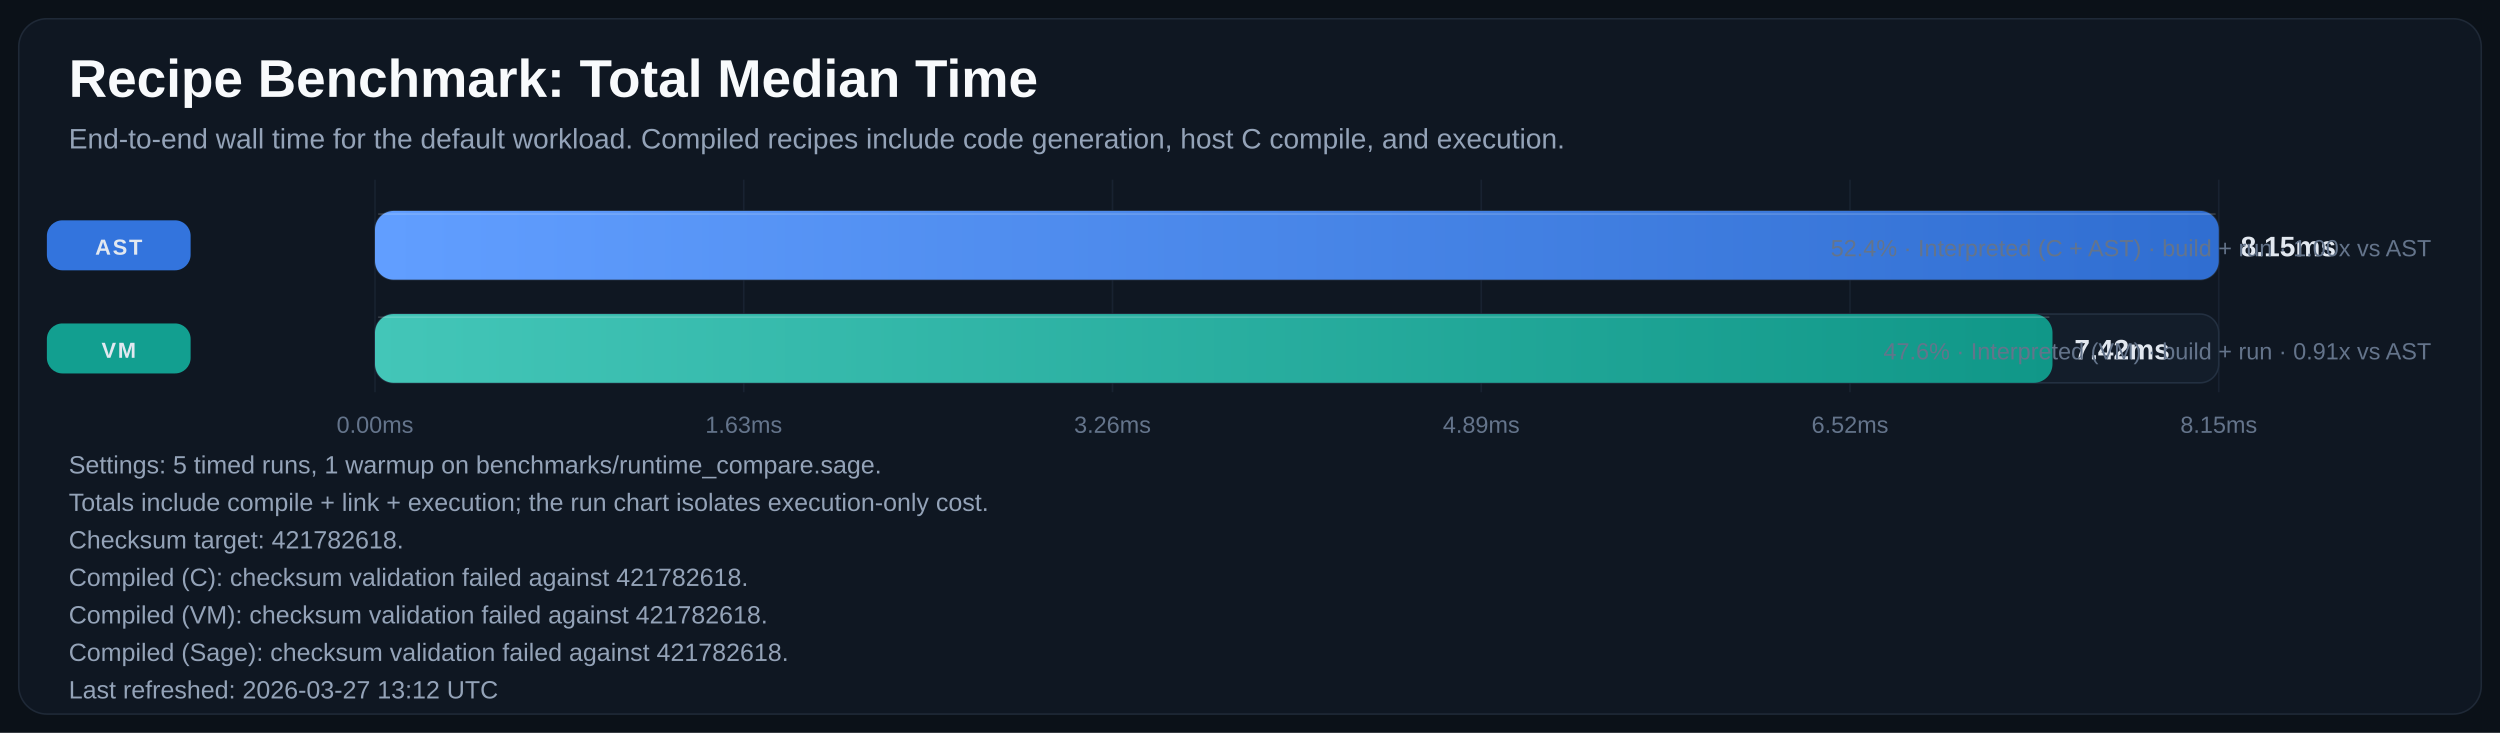
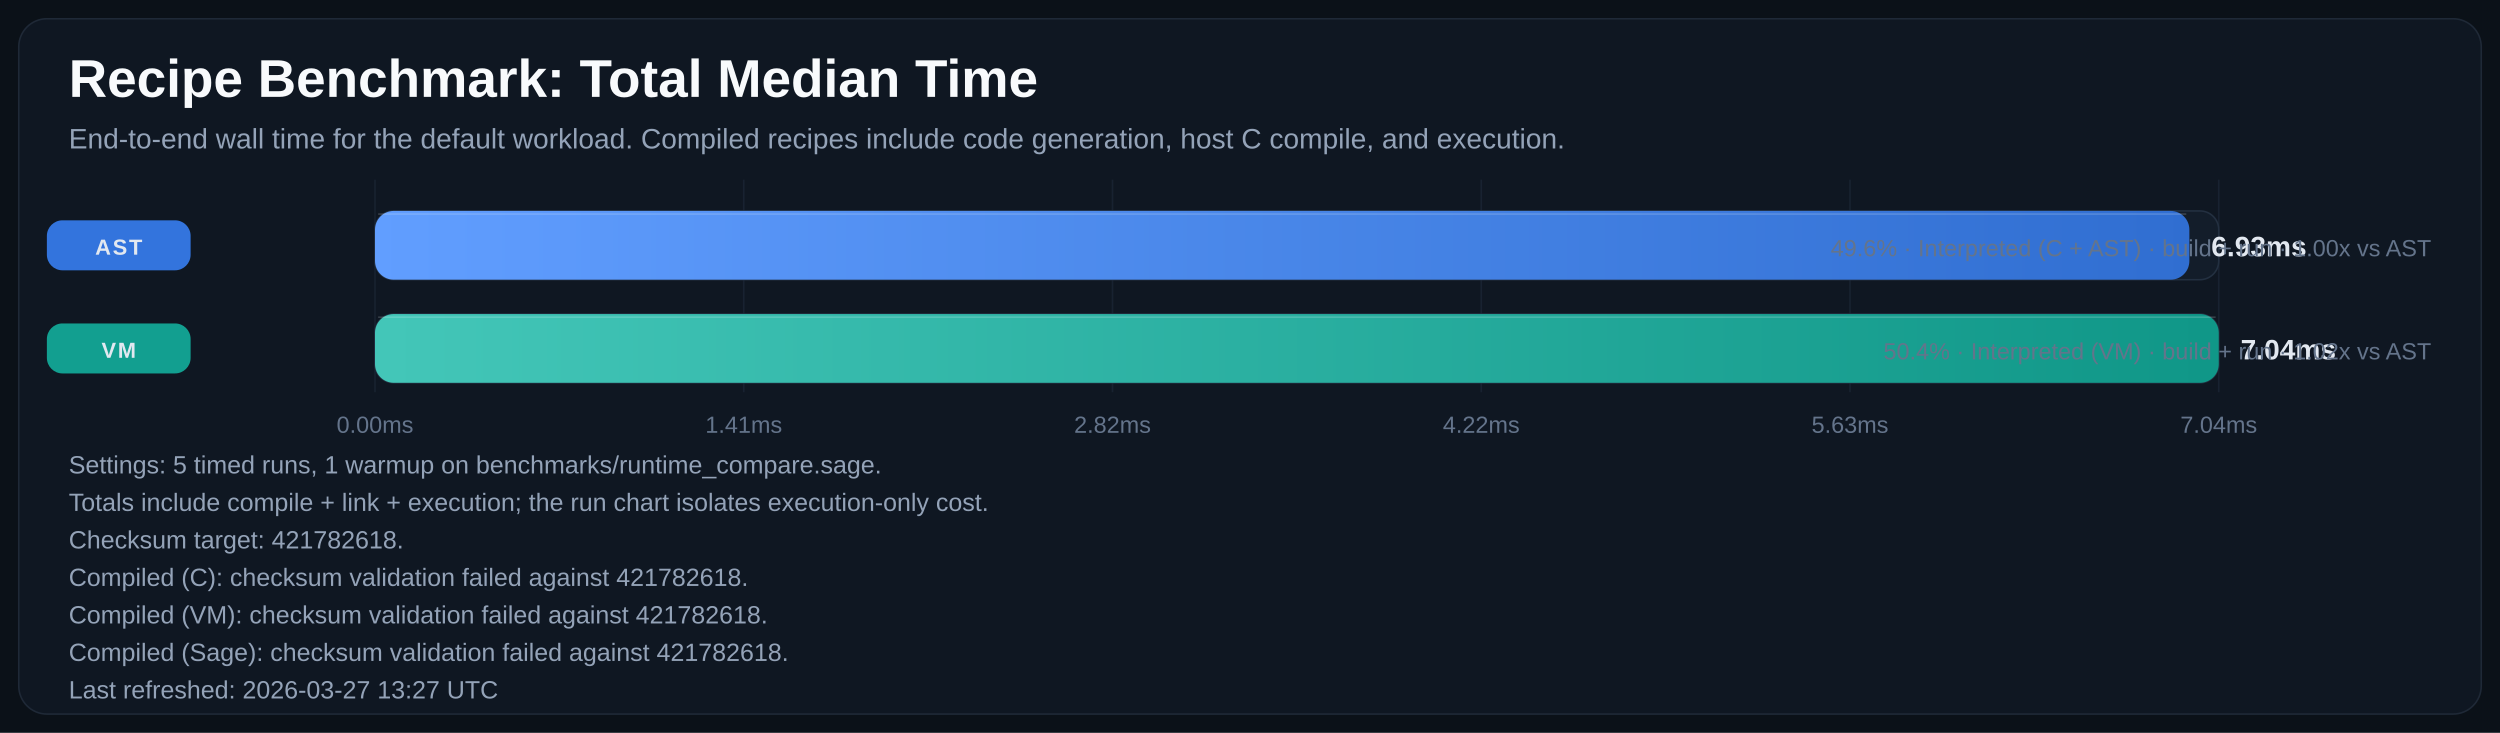
<svg xmlns="http://www.w3.org/2000/svg" width="1600" height="469" viewBox="0 0 1600 469" role="img" aria-labelledby="title desc">
  <defs>
    <linearGradient id="bar-gradient-0" x1="0%" y1="0%" x2="100%" y2="0%">
      <stop offset="0%" stop-color="#619EFF" />
      <stop offset="100%" stop-color="#306ED1" />
    </linearGradient>
    <linearGradient id="bar-gradient-1" x1="0%" y1="0%" x2="100%" y2="0%">
      <stop offset="0%" stop-color="#43C6B8" />
      <stop offset="100%" stop-color="#109788" />
    </linearGradient>
  </defs>
  <rect width="100%" height="100%" fill="#0B1118" />
  <rect x="12" y="12" width="1576" height="445" rx="18" fill="#0F1722" stroke="#1F2937" />
  <text x="44" y="62" fill="#F8FAFC" font-size="34" font-family="Segoe UI, Arial, sans-serif" font-weight="700">Recipe Benchmark: Total Median Time</text>
  <text x="44" y="95" fill="#94A3B8" font-size="18" font-family="Segoe UI, Arial, sans-serif">End-to-end wall time for the default workload. Compiled recipes include code generation, host C compile, and execution.</text>
  <line x1="240.0" y1="115" x2="240.0" y2="251" stroke="#182231" stroke-width="1" />
  <text x="240.0" y="277" text-anchor="middle" fill="#64748B" font-size="15" font-family="Segoe UI, Arial, sans-serif">0.00ms</text>
  <line x1="476.0" y1="115" x2="476.0" y2="251" stroke="#182231" stroke-width="1" />
-   <text x="476.0" y="277" text-anchor="middle" fill="#64748B" font-size="15" font-family="Segoe UI, Arial, sans-serif">1.63ms</text>
+   <text x="476.0" y="277" text-anchor="middle" fill="#64748B" font-size="15" font-family="Segoe UI, Arial, sans-serif">1.41ms</text>
  <line x1="712.0" y1="115" x2="712.0" y2="251" stroke="#182231" stroke-width="1" />
-   <text x="712.0" y="277" text-anchor="middle" fill="#64748B" font-size="15" font-family="Segoe UI, Arial, sans-serif">3.26ms</text>
+   <text x="712.0" y="277" text-anchor="middle" fill="#64748B" font-size="15" font-family="Segoe UI, Arial, sans-serif">2.82ms</text>
  <line x1="948.0" y1="115" x2="948.0" y2="251" stroke="#182231" stroke-width="1" />
-   <text x="948.0" y="277" text-anchor="middle" fill="#64748B" font-size="15" font-family="Segoe UI, Arial, sans-serif">4.89ms</text>
+   <text x="948.0" y="277" text-anchor="middle" fill="#64748B" font-size="15" font-family="Segoe UI, Arial, sans-serif">4.22ms</text>
  <line x1="1184.0" y1="115" x2="1184.0" y2="251" stroke="#182231" stroke-width="1" />
-   <text x="1184.0" y="277" text-anchor="middle" fill="#64748B" font-size="15" font-family="Segoe UI, Arial, sans-serif">6.52ms</text>
+   <text x="1184.0" y="277" text-anchor="middle" fill="#64748B" font-size="15" font-family="Segoe UI, Arial, sans-serif">5.63ms</text>
  <line x1="1420.0" y1="115" x2="1420.0" y2="251" stroke="#182231" stroke-width="1" />
-   <text x="1420.0" y="277" text-anchor="middle" fill="#64748B" font-size="15" font-family="Segoe UI, Arial, sans-serif">8.15ms</text>
+   <text x="1420.0" y="277" text-anchor="middle" fill="#64748B" font-size="15" font-family="Segoe UI, Arial, sans-serif">7.04ms</text>
  <rect x="30" y="141.0" width="92" height="32" rx="10" fill="#3479E6" opacity="0.95" />
  <text x="76.0" y="163.0" text-anchor="middle" fill="#E2E8F0" font-size="14" font-family="Segoe UI, Arial, sans-serif" font-weight="700" letter-spacing="1.1">AST</text>
  <rect x="240" y="135" width="1180" height="44" rx="12" fill="#131D2A" stroke="#233041" />
-   <rect x="240" y="135" width="1180.0" height="44" rx="12" fill="url(#bar-gradient-0)" />
-   <line x1="242.0" y1="137.0" x2="1418.0" y2="137.0" stroke="#F8FAFC" stroke-opacity="0.18" />
-   <text x="1434.0" y="164.0" fill="#E2E8F0" font-size="18" font-family="Segoe UI, Arial, sans-serif" font-weight="700">8.15ms</text>
-   <text x="1556" y="164.0" text-anchor="end" fill="#64748B" font-size="15" font-family="Segoe UI, Arial, sans-serif">52.4% · Interpreted (C + AST) · build + run · 1.00x vs AST</text>
+   <rect x="240" y="135" width="1161.2" height="44" rx="12" fill="url(#bar-gradient-0)" />
+   <line x1="242.0" y1="137.0" x2="1399.2" y2="137.0" stroke="#F8FAFC" stroke-opacity="0.18" />
+   <text x="1415.2" y="164.0" fill="#E2E8F0" font-size="18" font-family="Segoe UI, Arial, sans-serif" font-weight="700">6.93ms</text>
+   <text x="1556" y="164.0" text-anchor="end" fill="#64748B" font-size="15" font-family="Segoe UI, Arial, sans-serif">49.6% · Interpreted (C + AST) · build + run · 1.00x vs AST</text>
  <rect x="30" y="207.0" width="92" height="32" rx="10" fill="#12A695" opacity="0.95" />
  <text x="76.0" y="229.0" text-anchor="middle" fill="#E2E8F0" font-size="14" font-family="Segoe UI, Arial, sans-serif" font-weight="700" letter-spacing="1.1">VM</text>
  <rect x="240" y="201" width="1180" height="44" rx="12" fill="#131D2A" stroke="#233041" />
-   <rect x="240" y="201" width="1073.6" height="44" rx="12" fill="url(#bar-gradient-1)" />
-   <line x1="242.0" y1="203.0" x2="1311.6" y2="203.0" stroke="#F8FAFC" stroke-opacity="0.18" />
-   <text x="1327.6" y="230.0" fill="#E2E8F0" font-size="18" font-family="Segoe UI, Arial, sans-serif" font-weight="700">7.42ms</text>
-   <text x="1556" y="230.0" text-anchor="end" fill="#64748B" font-size="15" font-family="Segoe UI, Arial, sans-serif">47.6% · Interpreted (VM) · build + run · 0.91x vs AST</text>
+   <rect x="240" y="201" width="1180.0" height="44" rx="12" fill="url(#bar-gradient-1)" />
+   <line x1="242.0" y1="203.0" x2="1418.0" y2="203.0" stroke="#F8FAFC" stroke-opacity="0.18" />
+   <text x="1434.0" y="230.0" fill="#E2E8F0" font-size="18" font-family="Segoe UI, Arial, sans-serif" font-weight="700">7.04ms</text>
+   <text x="1556" y="230.0" text-anchor="end" fill="#64748B" font-size="15" font-family="Segoe UI, Arial, sans-serif">50.4% · Interpreted (VM) · build + run · 1.02x vs AST</text>
  <text x="44" y="303" fill="#94A3B8" font-size="16" font-family="Segoe UI, Arial, sans-serif">Settings: 5 timed runs, 1 warmup on benchmarks/runtime_compare.sage.</text>
  <text x="44" y="327" fill="#94A3B8" font-size="16" font-family="Segoe UI, Arial, sans-serif">Totals include compile + link + execution; the run chart isolates execution-only cost.</text>
  <text x="44" y="351" fill="#94A3B8" font-size="16" font-family="Segoe UI, Arial, sans-serif">Checksum target: 421782618.</text>
  <text x="44" y="375" fill="#94A3B8" font-size="16" font-family="Segoe UI, Arial, sans-serif">Compiled (C): checksum validation failed against 421782618.</text>
  <text x="44" y="399" fill="#94A3B8" font-size="16" font-family="Segoe UI, Arial, sans-serif">Compiled (VM): checksum validation failed against 421782618.</text>
  <text x="44" y="423" fill="#94A3B8" font-size="16" font-family="Segoe UI, Arial, sans-serif">Compiled (Sage): checksum validation failed against 421782618.</text>
-   <text x="44" y="447" fill="#94A3B8" font-size="16" font-family="Segoe UI, Arial, sans-serif">Last refreshed: 2026-03-27 13:12 UTC</text>
+   <text x="44" y="447" fill="#94A3B8" font-size="16" font-family="Segoe UI, Arial, sans-serif">Last refreshed: 2026-03-27 13:27 UTC</text>
</svg>
